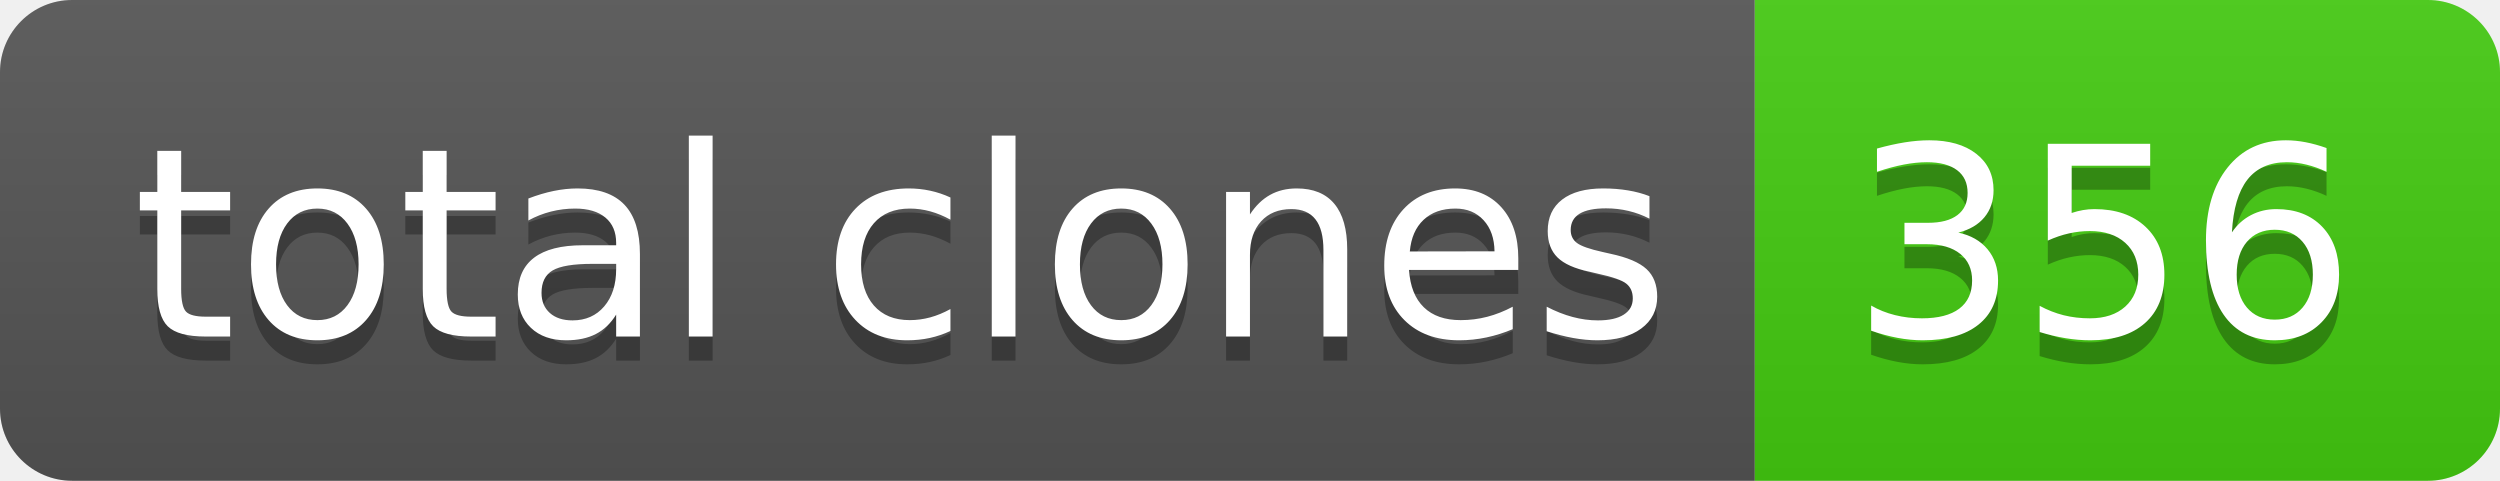
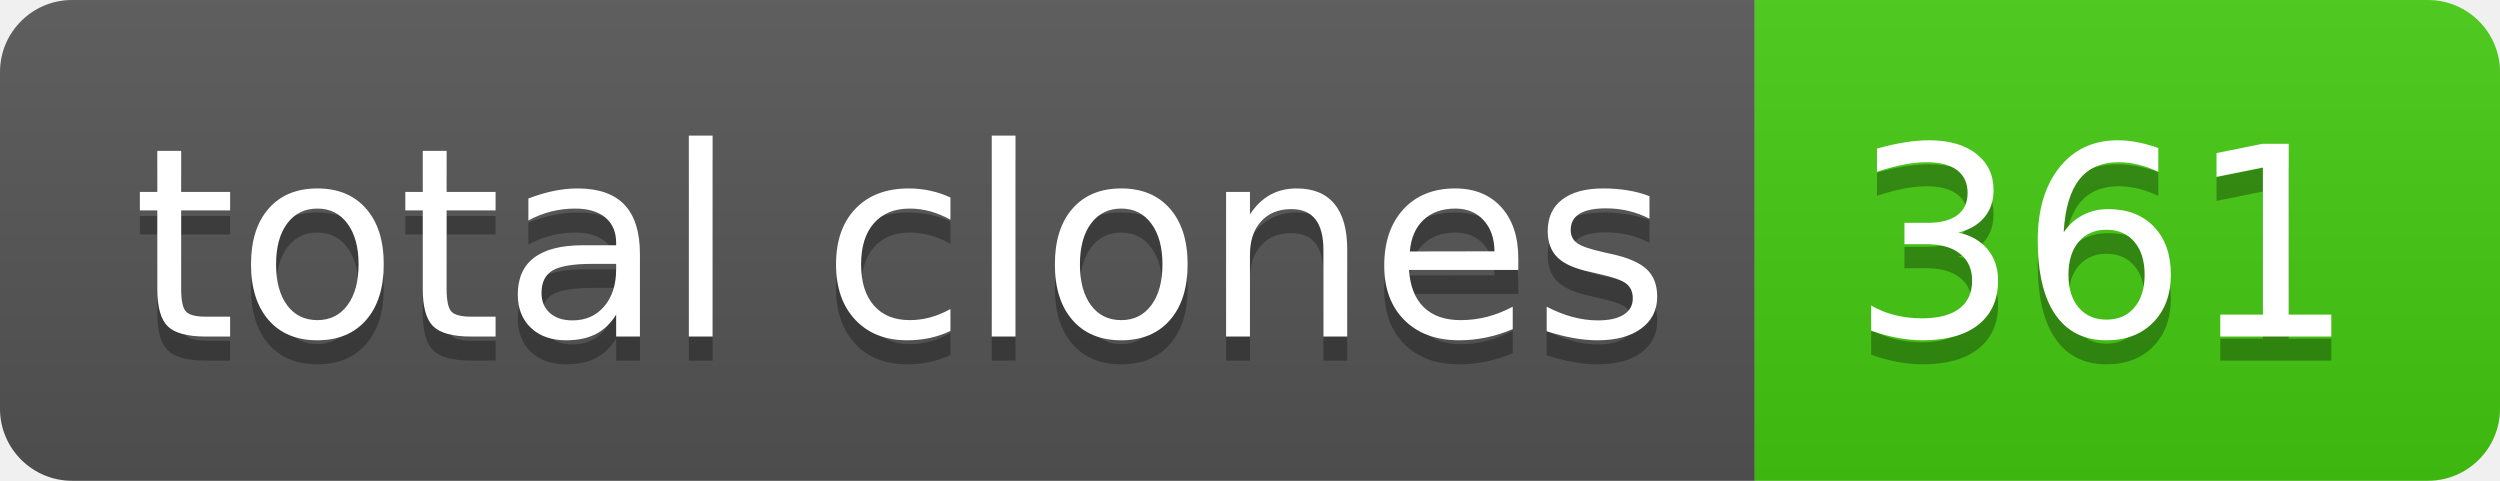
- <svg xmlns="http://www.w3.org/2000/svg" width="104" height="20" role="img" aria-label="total clones: 356">
+ <svg xmlns="http://www.w3.org/2000/svg" width="104" height="20" role="img" aria-label="total clones: 361">
  <linearGradient id="s" x2="0" y2="100%">
    <stop offset="0" stop-color="#bbb" stop-opacity=".1" />
    <stop offset="1" stop-opacity=".1" />
  </linearGradient>
  <clipPath id="r">
    <rect width="104" height="20" rx="3" fill="#fff" />
  </clipPath>
  <g clip-path="url(#r)">
    <rect width="73" height="20" fill="#555" />
    <rect x="73" width="31" height="20" fill="#4c1" />
    <rect width="104" height="20" fill="url(#s)" />
  </g>
  <g fill="#fff" text-anchor="middle" font-family="Verdana,Geneva,DejaVu Sans,sans-serif" text-rendering="geometricPrecision" font-size="110">
    <text aria-hidden="true" x="375" y="150" fill="#010101" fill-opacity=".3" transform="scale(.1)" textLength="630">total clones</text>
    <text x="375" y="140" transform="scale(.1)" fill="#fff" textLength="630">total clones</text>
-     <text aria-hidden="true" x="875" y="150" fill="#010101" fill-opacity=".3" transform="scale(.1)" textLength="210">356</text>
-     <text x="875" y="140" transform="scale(.1)" fill="#fff" textLength="210">356</text>
+     <text aria-hidden="true" x="875" y="150" fill="#010101" fill-opacity=".3" transform="scale(.1)" textLength="210">361</text>
+     <text x="875" y="140" transform="scale(.1)" fill="#fff" textLength="210">361</text>
  </g>
</svg>
